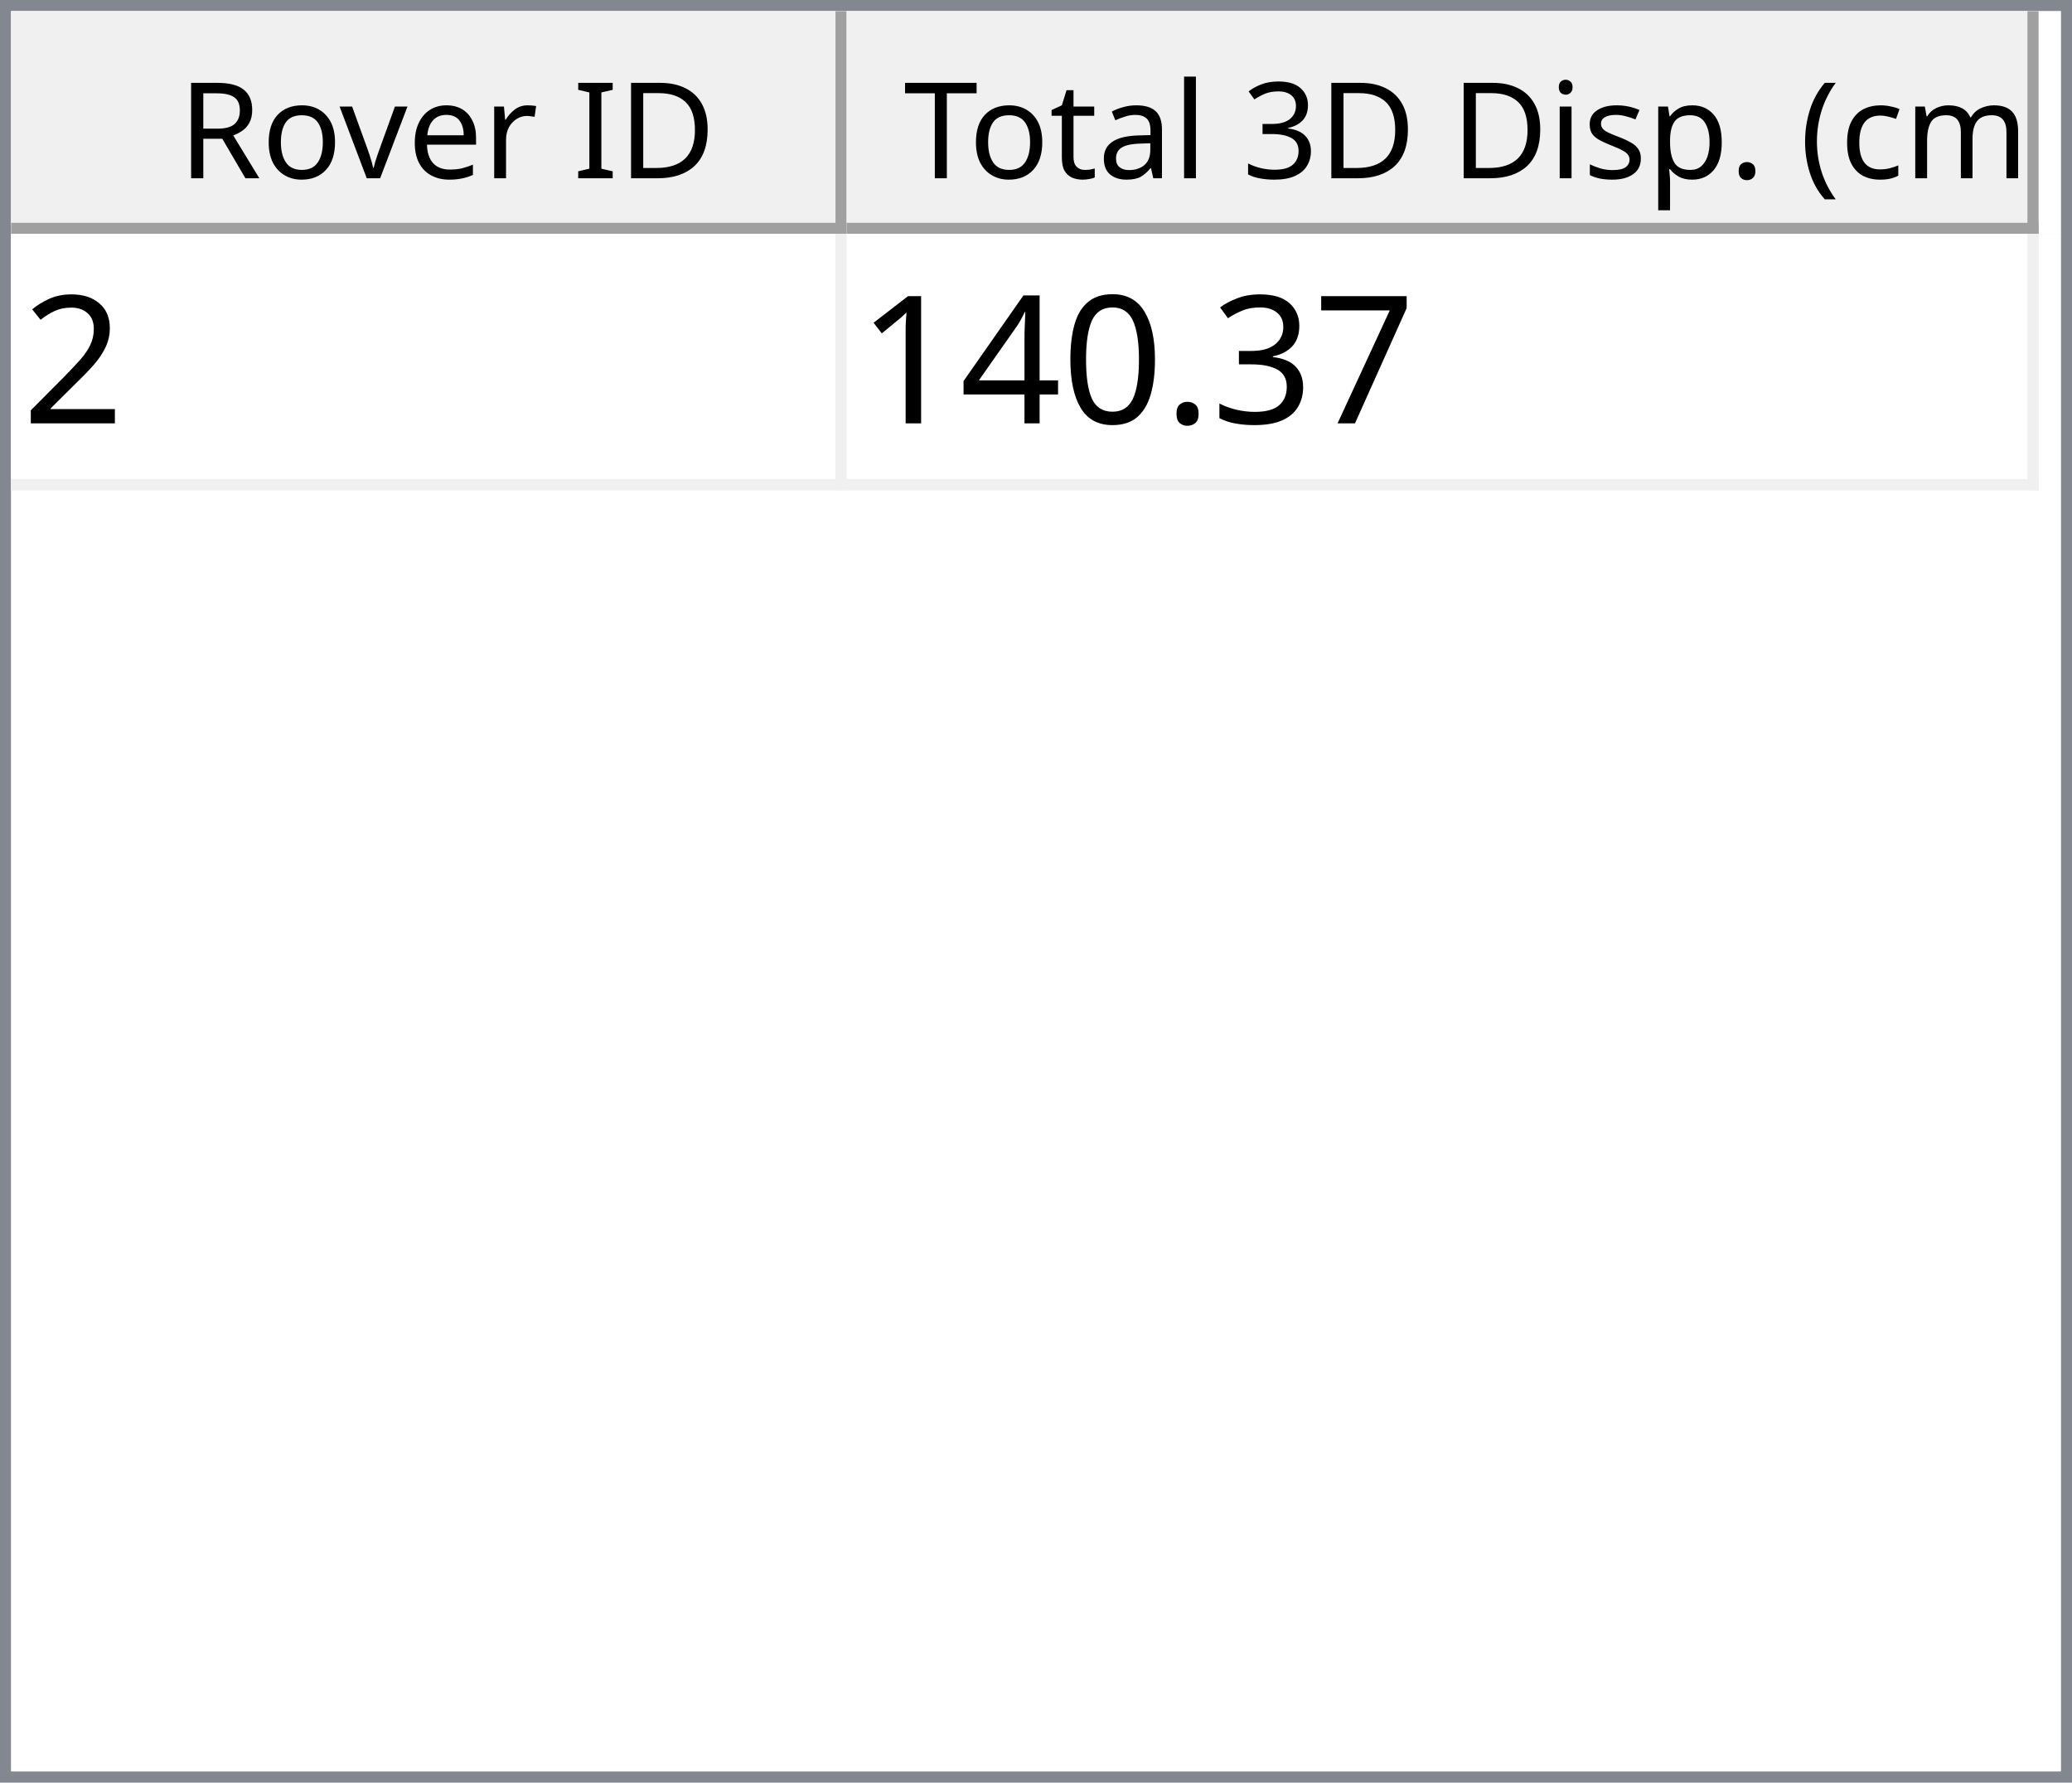
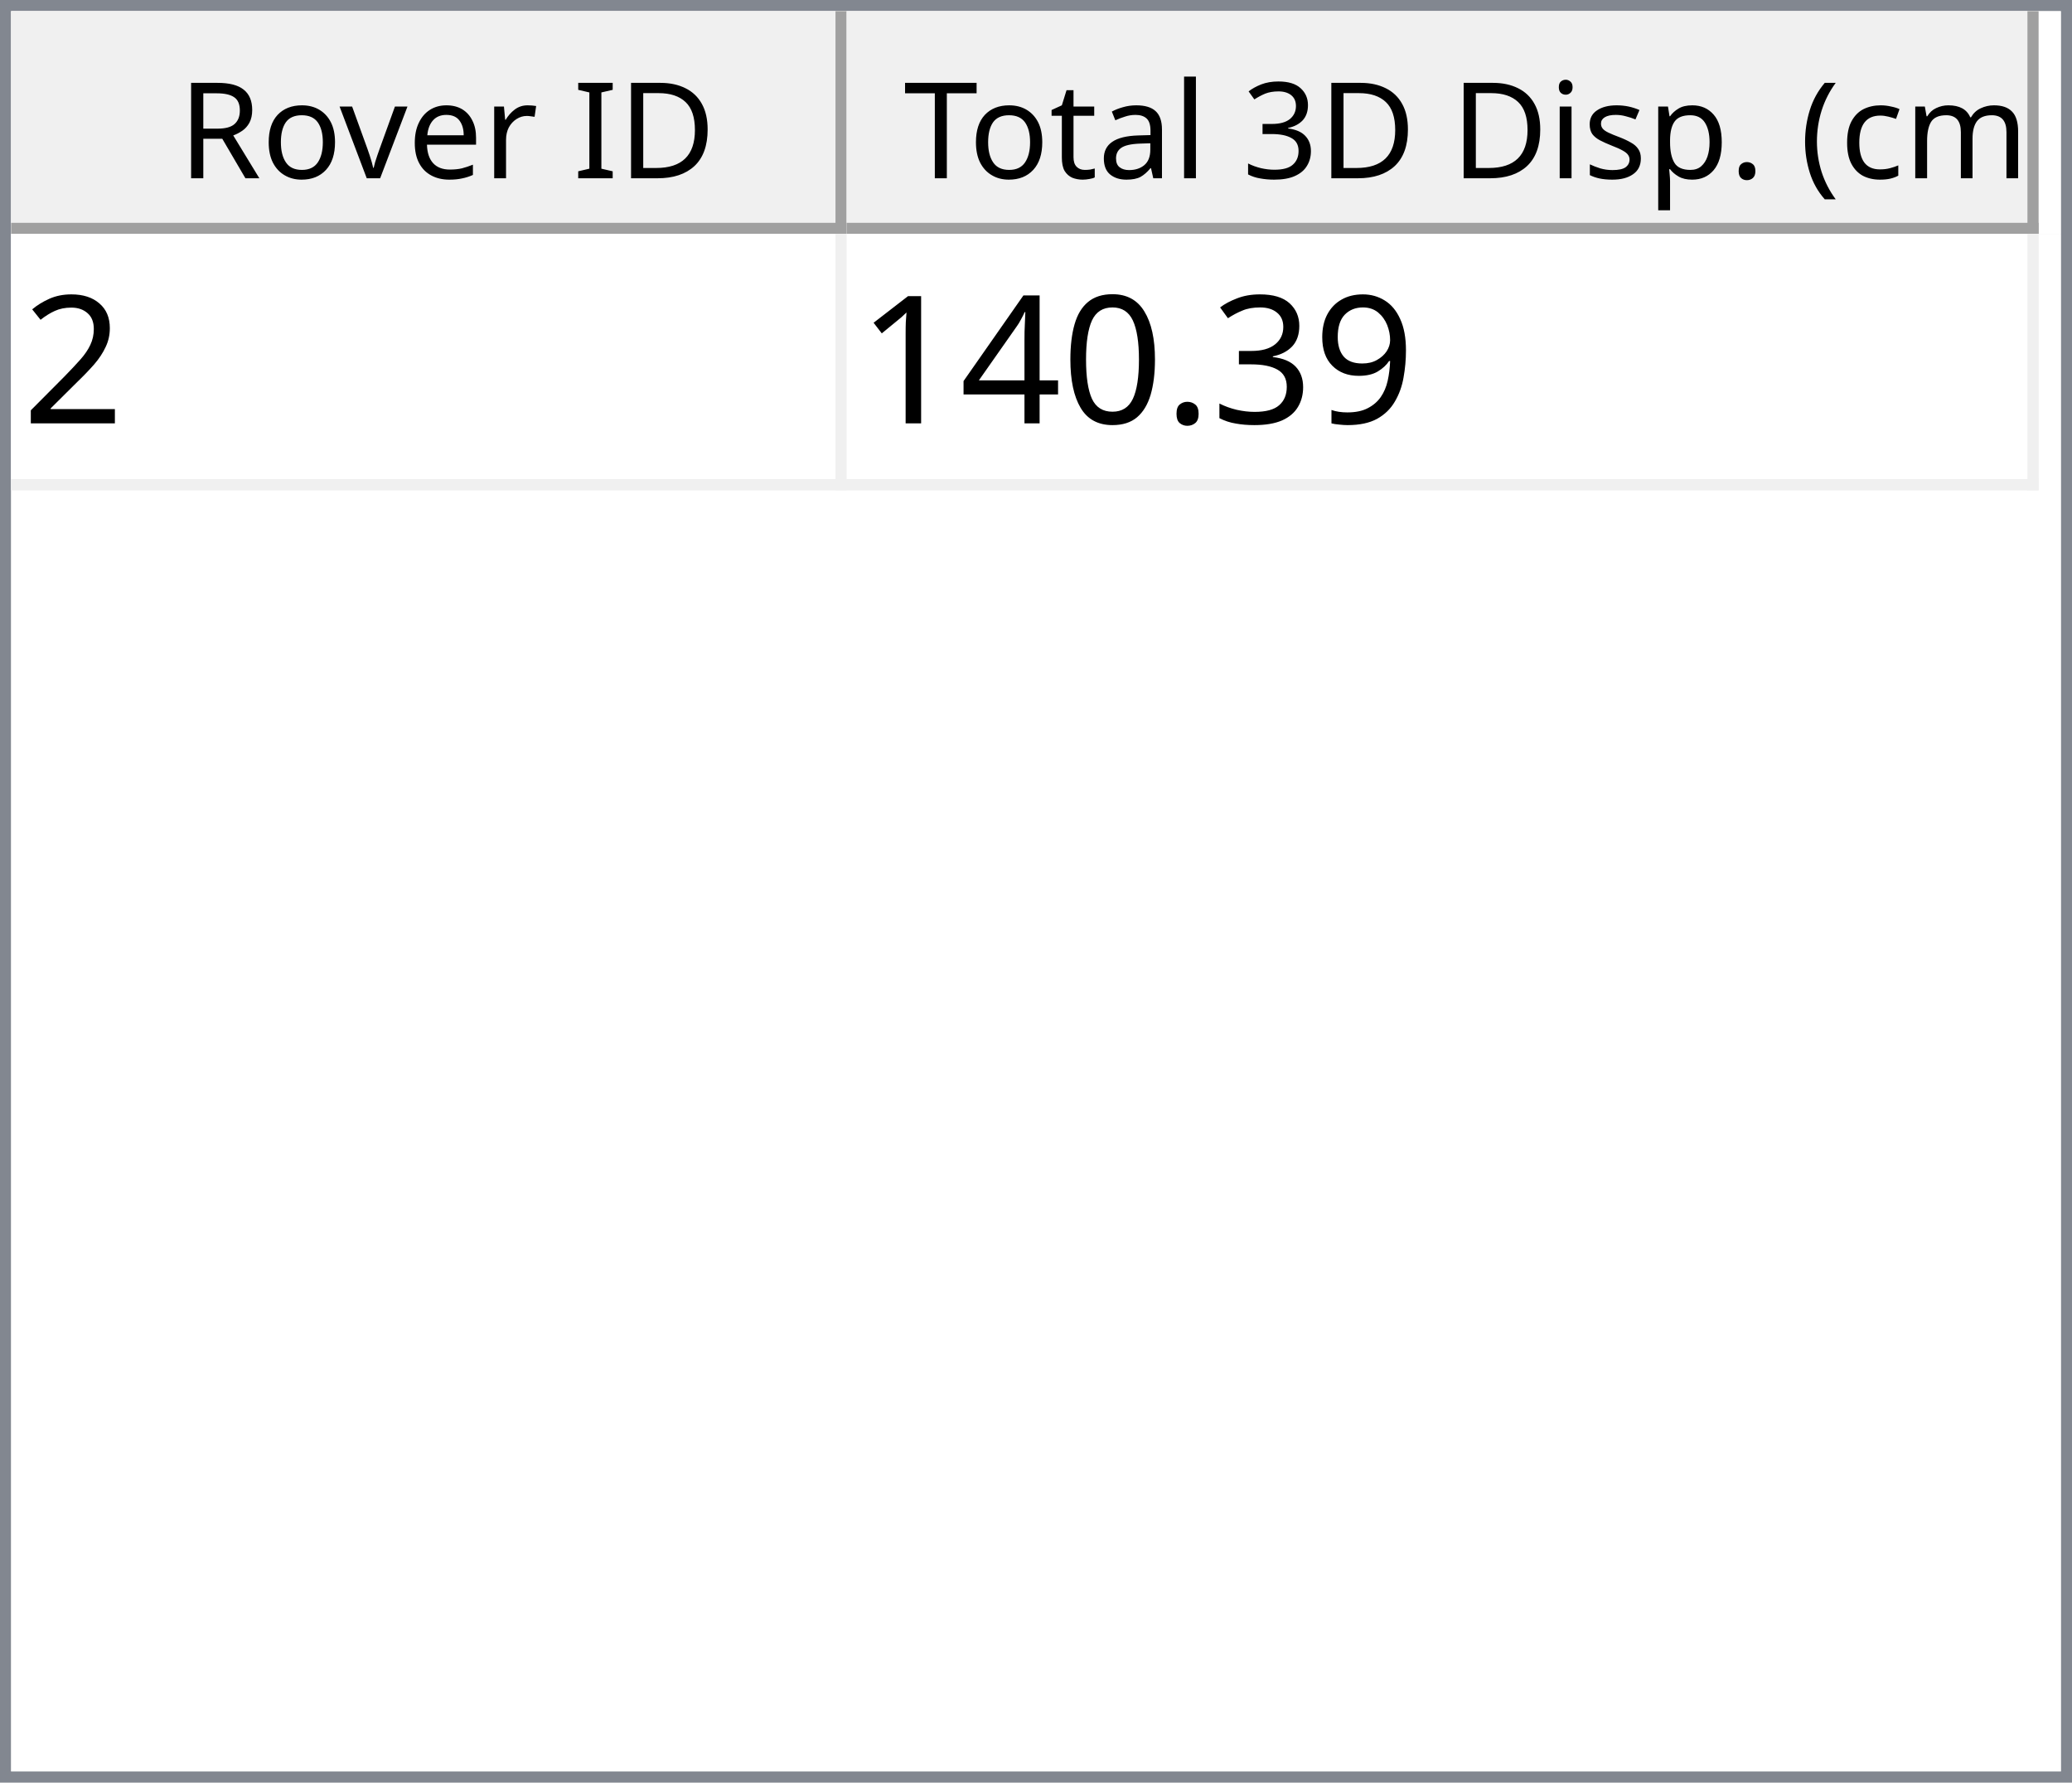
<svg xmlns="http://www.w3.org/2000/svg" style="fill-opacity:1; color-rendering:auto; color-interpolation:auto; text-rendering:auto; stroke:black; stroke-linecap:square; stroke-miterlimit:10; shape-rendering:auto; stroke-opacity:1; fill:black; stroke-dasharray:none; font-weight:normal; stroke-width:1; font-family:'Dialog'; font-style:normal; stroke-linejoin:miter; font-size:12px; stroke-dashoffset:0; image-rendering:auto;" width="186" height="160">
  <defs id="genericDefs" />
  <g>
    <defs id="defs1">
      <clipPath clipPathUnits="userSpaceOnUse" id="clipPath1">
        <path d="M0 0 L186 0 L186 160 L0 160 L0 0 Z" />
      </clipPath>
      <clipPath clipPathUnits="userSpaceOnUse" id="clipPath2">
        <path d="M0 0 L0 160 L186 160 L186 0 Z" />
      </clipPath>
      <clipPath clipPathUnits="userSpaceOnUse" id="clipPath3">
        <path d="M0 0 L0 20 L184 20 L184 0 Z" />
      </clipPath>
      <clipPath clipPathUnits="userSpaceOnUse" id="clipPath4">
        <path d="M0 0 L0 20 L75 20 L75 0 Z" />
      </clipPath>
      <clipPath clipPathUnits="userSpaceOnUse" id="clipPath5">
        <path d="M1 1 L1 19 L74 19 L74 1 Z" />
      </clipPath>
      <clipPath clipPathUnits="userSpaceOnUse" id="clipPath6">
        <path d="M0 0 L0 18 L73 18 L73 0 Z" />
      </clipPath>
      <clipPath clipPathUnits="userSpaceOnUse" id="clipPath7">
        <path d="M-0.5 -0.5 L-0.5 19.5 L74.5 19.5 L74.5 -0.5 Z" />
      </clipPath>
      <clipPath clipPathUnits="userSpaceOnUse" id="clipPath8">
        <path d="M0 0 L0 20 L107 20 L107 0 Z" />
      </clipPath>
      <clipPath clipPathUnits="userSpaceOnUse" id="clipPath9">
        <path d="M1 1 L1 19 L106 19 L106 1 Z" />
      </clipPath>
      <clipPath clipPathUnits="userSpaceOnUse" id="clipPath10">
        <path d="M0 0 L0 18 L105 18 L105 0 Z" />
      </clipPath>
      <clipPath clipPathUnits="userSpaceOnUse" id="clipPath11">
        <path d="M-0.5 -0.5 L-0.5 19.5 L106.5 19.5 L106.5 -0.5 Z" />
      </clipPath>
      <clipPath clipPathUnits="userSpaceOnUse" id="clipPath12">
        <path d="M0 0 L0 138 L184 138 L184 0 Z" />
      </clipPath>
      <clipPath clipPathUnits="userSpaceOnUse" id="clipPath13">
        <path d="M0 0 L0 23 L182 23 L182 0 Z" />
      </clipPath>
      <clipPath clipPathUnits="userSpaceOnUse" id="clipPath14">
        <path d="M-0.5 -0.5 L-0.5 22.5 L181.5 22.5 L181.5 -0.5 Z" />
      </clipPath>
      <clipPath clipPathUnits="userSpaceOnUse" id="clipPath15">
        <path d="M0 0 L0 22 L74 22 L74 0 Z" />
      </clipPath>
      <clipPath clipPathUnits="userSpaceOnUse" id="clipPath16">
        <path d="M0 0 L0 22 L106 22 L106 0 Z" />
      </clipPath>
      <font horiz-adv-x="64.551" id="font1">
        <font-face ascent="107.91" descent="25.098" units-per-em="100" style="font-style:normal; font-family:Segoe UI; font-weight:normal;" />
        <missing-glyph horiz-adv-x="64.551" d="M8.109 0 L8.109 68.266 L56.453 68.266 L56.453 0 L8.109 0 ZM15.328 7.234 L49.219 7.234 L49.219 61.031 L15.328 61.031 L15.328 7.234 Z" />
        <glyph unicode="D" horiz-adv-x="70.117" d="M9.188 0 L9.188 70.016 L28.516 70.016 Q65.531 70.016 65.531 35.891 Q65.531 19.672 55.25 9.836 Q44.969 0 27.734 0 L9.188 0 ZM17.391 62.594 L17.391 7.422 L27.828 7.422 Q41.609 7.422 49.273 14.797 Q56.938 22.172 56.938 35.688 Q56.938 62.594 28.328 62.594 L17.391 62.594 Z" />
        <glyph unicode="I" horiz-adv-x="26.611" d="M17.391 0 L9.188 0 L9.188 70.016 L17.391 70.016 L17.391 0 Z" />
        <glyph unicode=" " horiz-adv-x="27.393" d="" />
        <glyph unicode="r" horiz-adv-x="34.766" d="M34.188 41.891 Q32.078 43.5 28.125 43.5 Q23 43.5 19.555 38.672 Q16.109 33.844 16.109 25.484 L16.109 0 L8.109 0 L8.109 50 L16.109 50 L16.109 39.703 L16.312 39.703 Q18.016 44.969 21.531 47.922 Q25.047 50.875 29.391 50.875 Q32.516 50.875 34.188 50.203 L34.188 41.891 Z" />
        <glyph unicode="e" horiz-adv-x="52.295" d="M48.297 23 L12.984 23 Q13.188 14.656 17.484 10.109 Q21.781 5.562 29.297 5.562 Q37.75 5.562 44.828 11.141 L44.828 3.609 Q38.234 -1.172 27.391 -1.172 Q16.797 -1.172 10.742 5.641 Q4.688 12.453 4.688 24.812 Q4.688 36.469 11.305 43.82 Q17.922 51.172 27.734 51.172 Q37.547 51.172 42.922 44.828 Q48.297 38.484 48.297 27.203 L48.297 23 ZM40.094 29.781 Q40.047 36.719 36.75 40.578 Q33.453 44.438 27.594 44.438 Q21.922 44.438 17.969 40.383 Q14.016 36.328 13.094 29.781 L40.094 29.781 Z" />
        <glyph unicode="v" horiz-adv-x="47.9" d="M47.406 50 L27.484 0 L19.625 0 L0.688 50 L9.469 50 L22.172 13.672 Q23.578 9.672 23.922 6.688 L24.125 6.688 Q24.609 10.453 25.688 13.484 L38.969 50 L47.406 50 Z" />
        <glyph unicode="o" horiz-adv-x="58.594" d="M29 -1.172 Q17.922 -1.172 11.305 5.836 Q4.688 12.844 4.688 24.422 Q4.688 37.016 11.57 44.094 Q18.453 51.172 30.172 51.172 Q41.359 51.172 47.633 44.289 Q53.906 37.406 53.906 25.203 Q53.906 13.234 47.141 6.031 Q40.375 -1.172 29 -1.172 ZM29.594 44.438 Q21.875 44.438 17.383 39.188 Q12.891 33.938 12.891 24.703 Q12.891 15.828 17.43 10.695 Q21.969 5.562 29.594 5.562 Q37.359 5.562 41.531 10.594 Q45.703 15.625 45.703 24.906 Q45.703 34.281 41.531 39.359 Q37.359 44.438 29.594 44.438 Z" />
        <glyph unicode="R" horiz-adv-x="59.814" d="M59.375 0 L49.609 0 L37.891 19.625 Q36.281 22.359 34.766 24.289 Q33.25 26.219 31.664 27.438 Q30.078 28.656 28.25 29.219 Q26.422 29.781 24.125 29.781 L17.391 29.781 L17.391 0 L9.188 0 L9.188 70.016 L30.078 70.016 Q34.672 70.016 38.555 68.867 Q42.438 67.719 45.289 65.375 Q48.141 63.031 49.758 59.547 Q51.375 56.062 51.375 51.375 Q51.375 47.703 50.273 44.656 Q49.172 41.609 47.148 39.211 Q45.125 36.812 42.266 35.133 Q39.406 33.453 35.844 32.516 L35.844 32.328 Q37.594 31.547 38.891 30.547 Q40.188 29.547 41.359 28.18 Q42.531 26.812 43.68 25.078 Q44.828 23.344 46.234 21.047 L59.375 0 ZM17.391 62.594 L17.391 37.203 L28.516 37.203 Q31.594 37.203 34.203 38.133 Q36.812 39.062 38.719 40.797 Q40.625 42.531 41.703 45.047 Q42.781 47.562 42.781 50.688 Q42.781 56.297 39.141 59.445 Q35.5 62.594 28.609 62.594 L17.391 62.594 Z" />
        <glyph unicode=")" horiz-adv-x="30.176" d="M8.297 -15.922 L1.172 -15.922 Q16.406 2.344 16.406 26.812 Q16.406 51.469 1.078 70.016 L8.297 70.016 Q23.531 52.156 23.531 26.703 Q23.531 1.375 8.297 -15.922 Z" />
        <glyph unicode="m" horiz-adv-x="86.133" d="M79.109 0 L71.094 0 L71.094 28.719 Q71.094 37.016 68.531 40.727 Q65.969 44.438 59.906 44.438 Q54.781 44.438 51.195 39.75 Q47.609 35.062 47.609 28.516 L47.609 0 L39.594 0 L39.594 29.688 Q39.594 44.438 28.219 44.438 Q22.953 44.438 19.531 40.016 Q16.109 35.594 16.109 28.516 L16.109 0 L8.109 0 L8.109 50 L16.109 50 L16.109 42.094 L16.312 42.094 Q21.625 51.172 31.844 51.172 Q36.969 51.172 40.773 48.312 Q44.578 45.453 46 40.828 Q51.562 51.172 62.594 51.172 Q79.109 51.172 79.109 30.812 L79.109 0 Z" />
        <glyph unicode="c" horiz-adv-x="46.191" d="M42.188 2.297 Q36.422 -1.172 28.516 -1.172 Q17.828 -1.172 11.258 5.789 Q4.688 12.75 4.688 23.828 Q4.688 36.188 11.766 43.68 Q18.844 51.172 30.672 51.172 Q37.25 51.172 42.281 48.734 L42.281 40.531 Q36.719 44.438 30.375 44.438 Q22.703 44.438 17.797 38.945 Q12.891 33.453 12.891 24.516 Q12.891 15.719 17.508 10.641 Q22.125 5.562 29.891 5.562 Q36.422 5.562 42.188 9.906 L42.188 2.297 Z" />
        <glyph unicode="(" horiz-adv-x="30.176" d="M29.109 -15.922 L21.969 -15.922 Q6.844 1.375 6.844 26.703 Q6.844 52.156 21.969 70.016 L29.203 70.016 Q13.875 51.469 13.875 26.812 Q13.875 2.344 29.109 -15.922 Z" />
        <glyph unicode="." horiz-adv-x="21.68" d="M10.891 -1.078 Q8.641 -1.078 7.055 0.539 Q5.469 2.156 5.469 4.391 Q5.469 6.641 7.055 8.273 Q8.641 9.906 10.891 9.906 Q13.188 9.906 14.797 8.273 Q16.406 6.641 16.406 4.391 Q16.406 2.156 14.797 0.539 Q13.188 -1.078 10.891 -1.078 Z" />
        <glyph unicode="p" horiz-adv-x="58.789" d="M16.312 7.234 L16.109 7.234 L16.109 -23 L8.109 -23 L8.109 50 L16.109 50 L16.109 41.219 L16.312 41.219 Q22.219 51.172 33.594 51.172 Q43.266 51.172 48.688 44.461 Q54.109 37.75 54.109 26.469 Q54.109 13.922 48 6.375 Q41.891 -1.172 31.297 -1.172 Q21.578 -1.172 16.312 7.234 ZM16.109 27.391 L16.109 20.406 Q16.109 14.203 20.141 9.883 Q24.172 5.562 30.375 5.562 Q37.641 5.562 41.773 11.133 Q45.906 16.703 45.906 26.609 Q45.906 34.969 42.047 39.703 Q38.188 44.438 31.594 44.438 Q24.609 44.438 20.359 39.578 Q16.109 34.719 16.109 27.391 Z" />
        <glyph unicode="s" horiz-adv-x="42.432" d="M5.078 1.812 L5.078 10.406 Q11.625 5.562 19.484 5.562 Q30.031 5.562 30.031 12.594 Q30.031 14.594 29.125 15.992 Q28.219 17.391 26.68 18.461 Q25.141 19.531 23.07 20.383 Q21 21.234 18.609 22.172 Q15.281 23.484 12.766 24.828 Q10.25 26.172 8.57 27.859 Q6.891 29.547 6.031 31.695 Q5.172 33.844 5.172 36.719 Q5.172 40.234 6.789 42.945 Q8.406 45.656 11.086 47.484 Q13.766 49.312 17.211 50.242 Q20.656 51.172 24.312 51.172 Q30.812 51.172 35.938 48.922 L35.938 40.828 Q30.422 44.438 23.25 44.438 Q21 44.438 19.195 43.922 Q17.391 43.406 16.094 42.477 Q14.797 41.547 14.086 40.258 Q13.375 38.969 13.375 37.406 Q13.375 35.453 14.086 34.133 Q14.797 32.812 16.164 31.789 Q17.531 30.766 19.484 29.938 Q21.438 29.109 23.922 28.125 Q27.25 26.859 29.883 25.516 Q32.516 24.172 34.375 22.484 Q36.234 20.797 37.234 18.602 Q38.234 16.406 38.234 13.375 Q38.234 9.672 36.602 6.938 Q34.969 4.203 32.234 2.398 Q29.5 0.594 25.93 -0.289 Q22.359 -1.172 18.453 -1.172 Q10.75 -1.172 5.078 1.812 Z" />
        <glyph unicode="i" horiz-adv-x="24.219" d="M12.203 62.703 Q10.062 62.703 8.547 64.164 Q7.031 65.625 7.031 67.875 Q7.031 70.125 8.547 71.609 Q10.062 73.094 12.203 73.094 Q14.406 73.094 15.945 71.609 Q17.484 70.125 17.484 67.875 Q17.484 65.719 15.945 64.211 Q14.406 62.703 12.203 62.703 ZM16.109 0 L8.109 0 L8.109 50 L16.109 50 L16.109 0 Z" />
        <glyph unicode="3" horiz-adv-x="53.906" d="M46.531 19.828 Q46.531 15.094 44.75 11.211 Q42.969 7.328 39.719 4.57 Q36.469 1.812 31.93 0.297 Q27.391 -1.219 21.922 -1.219 Q11.922 -1.219 6 2.594 L6 11.188 Q13.094 5.609 22.219 5.609 Q25.875 5.609 28.828 6.539 Q31.781 7.469 33.906 9.227 Q36.031 10.984 37.18 13.477 Q38.328 15.969 38.328 19.094 Q38.328 32.812 18.797 32.812 L12.984 32.812 L12.984 39.594 L18.5 39.594 Q35.797 39.594 35.797 52.484 Q35.797 64.406 22.609 64.406 Q15.188 64.406 8.688 59.422 L8.688 67.188 Q15.375 71.188 24.609 71.188 Q29 71.188 32.57 69.969 Q36.141 68.75 38.68 66.555 Q41.219 64.359 42.609 61.281 Q44 58.203 44 54.5 Q44 40.672 30.031 36.719 L30.031 36.531 Q33.594 36.141 36.625 34.797 Q39.656 33.453 41.852 31.305 Q44.047 29.156 45.289 26.25 Q46.531 23.344 46.531 19.828 Z" />
        <glyph unicode="l" horiz-adv-x="24.219" d="M16.109 0 L8.109 0 L8.109 74.031 L16.109 74.031 L16.109 0 Z" />
        <glyph unicode="a" horiz-adv-x="50.879" d="M43.891 0 L35.891 0 L35.891 7.812 L35.688 7.812 Q30.469 -1.172 20.312 -1.172 Q12.844 -1.172 8.617 2.781 Q4.391 6.734 4.391 13.281 Q4.391 27.297 20.906 29.594 L35.891 31.688 Q35.891 44.438 25.594 44.438 Q16.547 44.438 9.281 38.281 L9.281 46.484 Q16.656 51.172 26.266 51.172 Q43.891 51.172 43.891 32.516 L43.891 0 ZM35.891 25.297 L23.828 23.641 Q18.266 22.859 15.43 20.875 Q12.594 18.891 12.594 13.875 Q12.594 10.203 15.211 7.883 Q17.828 5.562 22.172 5.562 Q28.125 5.562 32.008 9.742 Q35.891 13.922 35.891 20.312 L35.891 25.297 Z" />
        <glyph unicode="t" horiz-adv-x="33.887" d="M31.297 0.484 Q28.469 -1.078 23.828 -1.078 Q10.688 -1.078 10.688 13.578 L10.688 43.172 L2.094 43.172 L2.094 50 L10.688 50 L10.688 62.203 L18.703 64.797 L18.703 50 L31.297 50 L31.297 43.172 L18.703 43.172 L18.703 14.984 Q18.703 9.969 20.414 7.82 Q22.125 5.672 26.078 5.672 Q29.109 5.672 31.297 7.328 L31.297 0.484 Z" />
        <glyph unicode="T" horiz-adv-x="52.393" d="M50.594 62.594 L30.375 62.594 L30.375 0 L22.172 0 L22.172 62.594 L2 62.594 L2 70.016 L50.594 70.016 L50.594 62.594 Z" />
      </font>
      <font horiz-adv-x="75.0" id="font2">
        <font-face ascent="100.537" descent="21.973" units-per-em="100" style="font-style:normal; font-family:sans-serif; font-weight:normal;" />
        <missing-glyph horiz-adv-x="75.0" d="M12.5 0 L12.5 62.5 L62.5 62.5 L62.5 0 L12.5 0 ZM14.062 1.562 L60.938 1.562 L60.938 60.938 L14.062 60.938 L14.062 1.562 Z" />
        <glyph unicode="2" horiz-adv-x="55.615" d="M50.344 8.453 L50.344 0 L3.031 0 Q2.938 3.172 4.047 6.109 Q5.859 10.938 9.836 15.625 Q13.812 20.312 21.344 26.469 Q33.016 36.031 37.117 41.625 Q41.219 47.219 41.219 52.203 Q41.219 57.422 37.477 61.008 Q33.734 64.594 27.734 64.594 Q21.391 64.594 17.578 60.789 Q13.766 56.984 13.719 50.25 L4.688 51.172 Q5.609 61.281 11.664 66.578 Q17.719 71.875 27.938 71.875 Q38.234 71.875 44.242 66.164 Q50.25 60.453 50.25 52 Q50.25 47.703 48.492 43.555 Q46.734 39.406 42.656 34.812 Q38.578 30.219 29.109 22.219 Q21.188 15.578 18.945 13.211 Q16.703 10.844 15.234 8.453 L50.344 8.453 Z" />
-         <glyph unicode="7" horiz-adv-x="55.615" d="M4.734 62.203 L4.734 70.656 L51.078 70.656 L51.078 63.812 Q44.234 56.547 37.523 44.484 Q30.812 32.422 27.156 19.672 Q24.516 10.688 23.781 0 L14.75 0 Q14.891 8.453 18.062 20.414 Q21.234 32.375 27.172 43.484 Q33.109 54.594 39.797 62.203 L4.734 62.203 Z" />
+         <glyph unicode="9" horiz-adv-x="55.615" d="M5.469 16.547 L13.922 17.328 Q14.984 11.375 18.016 8.688 Q21.047 6 25.781 6 Q29.828 6 32.883 7.859 Q35.938 9.719 37.891 12.82 Q39.844 15.922 41.164 21.195 Q42.484 26.469 42.484 31.938 Q42.484 32.516 42.438 33.688 Q39.797 29.5 35.234 26.883 Q30.672 24.266 25.344 24.266 Q16.453 24.266 10.305 30.711 Q4.156 37.156 4.156 47.703 Q4.156 58.594 10.578 65.234 Q17 71.875 26.656 71.875 Q33.641 71.875 39.43 68.117 Q45.219 64.359 48.219 57.398 Q51.219 50.438 51.219 37.25 Q51.219 23.531 48.242 15.406 Q45.266 7.281 39.383 3.031 Q33.5 -1.219 25.594 -1.219 Q17.188 -1.219 11.867 3.445 Q6.547 8.109 5.469 16.547 ZM41.453 48.141 Q41.453 55.719 37.43 60.156 Q33.406 64.594 27.734 64.594 Q21.875 64.594 17.531 59.812 Q13.188 55.031 13.188 47.406 Q13.188 40.578 17.312 36.305 Q21.438 32.031 27.484 32.031 Q33.594 32.031 37.523 36.305 Q41.453 40.578 41.453 48.141 Z" />
        <glyph unicode="3" horiz-adv-x="55.615" d="M4.203 18.891 L12.984 20.062 Q14.5 12.594 18.141 9.297 Q21.781 6 27 6 Q33.203 6 37.477 10.297 Q41.75 14.594 41.75 20.953 Q41.75 27 37.797 30.93 Q33.844 34.859 27.734 34.859 Q25.25 34.859 21.531 33.891 L22.516 41.609 Q23.391 41.5 23.922 41.5 Q29.547 41.5 34.039 44.43 Q38.531 47.359 38.531 53.469 Q38.531 58.297 35.258 61.477 Q31.984 64.656 26.812 64.656 Q21.688 64.656 18.266 61.43 Q14.844 58.203 13.875 51.766 L5.078 53.328 Q6.688 62.156 12.398 67.016 Q18.109 71.875 26.609 71.875 Q32.469 71.875 37.398 69.359 Q42.328 66.844 44.945 62.5 Q47.562 58.156 47.562 53.266 Q47.562 48.641 45.07 44.828 Q42.578 41.016 37.703 38.766 Q44.047 37.312 47.562 32.695 Q51.078 28.078 51.078 21.141 Q51.078 11.766 44.242 5.25 Q37.406 -1.266 26.953 -1.266 Q17.531 -1.266 11.305 4.352 Q5.078 9.969 4.203 18.891 Z" />
        <glyph unicode="." horiz-adv-x="27.783" d="M9.078 0 L9.078 10.016 L19.094 10.016 L19.094 0 L9.078 0 Z" />
        <glyph unicode="0" horiz-adv-x="55.615" d="M4.156 35.297 Q4.156 48 6.766 55.742 Q9.375 63.484 14.523 67.68 Q19.672 71.875 27.484 71.875 Q33.25 71.875 37.594 69.555 Q41.938 67.234 44.773 62.867 Q47.609 58.5 49.219 52.227 Q50.828 45.953 50.828 35.297 Q50.828 22.703 48.242 14.969 Q45.656 7.234 40.508 3.008 Q35.359 -1.219 27.484 -1.219 Q17.141 -1.219 11.234 6.203 Q4.156 15.141 4.156 35.297 ZM13.188 35.297 Q13.188 17.672 17.312 11.836 Q21.438 6 27.484 6 Q33.547 6 37.672 11.859 Q41.797 17.719 41.797 35.297 Q41.797 52.984 37.672 58.789 Q33.547 64.594 27.391 64.594 Q21.344 64.594 17.719 59.469 Q13.188 52.938 13.188 35.297 Z" />
        <glyph unicode="4" horiz-adv-x="55.615" d="M32.328 0 L32.328 17.141 L1.266 17.141 L1.266 25.203 L33.938 71.578 L41.109 71.578 L41.109 25.203 L50.781 25.203 L50.781 17.141 L41.109 17.141 L41.109 0 L32.328 0 ZM32.328 25.203 L32.328 57.469 L9.906 25.203 L32.328 25.203 Z" />
        <glyph unicode="1" horiz-adv-x="55.615" d="M37.25 0 L28.469 0 L28.469 56 Q25.297 52.984 20.141 49.953 Q14.984 46.922 10.891 45.406 L10.891 53.906 Q18.266 57.375 23.781 62.305 Q29.297 67.234 31.594 71.875 L37.25 71.875 L37.25 0 Z" />
      </font>
    </defs>
    <g style="fill:white; stroke:white;">
      <rect x="0" y="0" width="186" style="clip-path:url(#clipPath1); stroke:none;" height="160" />
    </g>
    <g style="fill:white; text-rendering:optimizeSpeed; color-rendering:optimizeSpeed; image-rendering:optimizeSpeed; shape-rendering:crispEdges; stroke:white; color-interpolation:sRGB;">
      <rect x="0" width="186" height="160" y="0" style="stroke:none;" />
      <path style="stroke:none;" d="M0 160 L186 160 L186 0 L0 0 Z" />
    </g>
    <g style="fill:rgb(240,240,240); font-family:'Segoe UI'; stroke:rgb(240,240,240);">
      <rect x="0" y="0" width="186" style="clip-path:url(#clipPath2); stroke:none;" height="160" />
    </g>
    <g style="fill:rgb(130,135,144); font-family:'Segoe UI'; stroke:rgb(130,135,144);">
      <path d="M0 0 L186 0 L186 160 L0 160 L0 0 ZM1 1 L185 1 L185 159 L1 159 L1 1 Z" style="fill-rule:evenodd; clip-path:url(#clipPath2); stroke:none;" />
    </g>
    <g style="fill:white; font-family:'Segoe UI'; stroke:white;" transform="translate(1,1)">
      <rect x="0" y="0" width="184" style="clip-path:url(#clipPath3); stroke:none;" height="20" />
    </g>
    <g style="fill:rgb(240,240,240); font-family:'Segoe UI'; stroke:rgb(240,240,240);" transform="translate(1,1)">
      <rect x="0" y="0" width="75" style="clip-path:url(#clipPath4); stroke:none;" height="20" />
    </g>
    <g style="font-family:'Segoe UI';" transform="translate(2,2)">
      <text x="14" xml:space="preserve" y="14" style="clip-path:url(#clipPath6); stroke:none;">Rover ID</text>
    </g>
    <g style="fill:rgb(160,160,160); font-family:'Segoe UI'; stroke:rgb(160,160,160); stroke-linejoin:bevel;" transform="translate(1.5,1.5)">
      <line x1="74" x2="74" y1="0" style="fill:none; clip-path:url(#clipPath7);" y2="19" />
    </g>
    <g style="fill:rgb(160,160,160); font-family:'Segoe UI'; stroke:rgb(160,160,160); stroke-linejoin:bevel;" transform="matrix(1,0,0,1,1,1) translate(0.5,0.5)">
      <line x1="0" x2="74" y1="19" style="fill:none; clip-path:url(#clipPath7);" y2="19" />
    </g>
    <g style="fill:rgb(240,240,240); font-family:'Segoe UI'; stroke:rgb(240,240,240);" transform="translate(76,1)">
      <rect x="0" y="0" width="107" style="clip-path:url(#clipPath8); stroke:none;" height="20" />
    </g>
    <g style="font-family:'Segoe UI';" transform="translate(77,2)">
      <text x="1" xml:space="preserve" y="14" style="clip-path:url(#clipPath10); stroke:none;"> Total 3D Disp. (cm)</text>
    </g>
    <g style="fill:rgb(160,160,160); font-family:'Segoe UI'; stroke:rgb(160,160,160); stroke-linejoin:bevel;" transform="translate(76.5,1.5)">
      <line x1="106" x2="106" y1="0" style="fill:none; clip-path:url(#clipPath11);" y2="19" />
    </g>
    <g style="fill:rgb(160,160,160); font-family:'Segoe UI'; stroke:rgb(160,160,160); stroke-linejoin:bevel;" transform="matrix(1,0,0,1,76,1) translate(0.5,0.5)">
      <line x1="0" x2="106" y1="19" style="fill:none; clip-path:url(#clipPath11);" y2="19" />
    </g>
    <g style="fill:white; font-family:'Segoe UI'; stroke:white;" transform="translate(1,21)">
      <rect x="0" y="0" width="184" style="clip-path:url(#clipPath12); stroke:none;" height="138" />
    </g>
    <g style="fill:rgb(240,240,240); font-size:16px; font-family:sans-serif; stroke:rgb(240,240,240);" transform="translate(1,21)">
      <rect x="0" y="0" width="182" style="clip-path:url(#clipPath13); stroke:none;" height="23" />
      <line transform="translate(0.5,0.5)" x1="0" x2="181" y1="22" style="clip-path:url(#clipPath14); fill:none; stroke-linejoin:bevel;" y2="22" />
    </g>
    <g transform="matrix(1,0,0,1,1,21) translate(0.5,0.5)" style="fill:rgb(240,240,240); font-size:16px; font-family:sans-serif; stroke:rgb(240,240,240); stroke-linejoin:bevel;">
      <line x1="74" x2="74" y1="0" style="fill:none; clip-path:url(#clipPath14);" y2="22" />
    </g>
    <g transform="matrix(1,0,0,1,1,21) translate(0.5,0.5)" style="fill:rgb(240,240,240); font-size:16px; font-family:sans-serif; stroke:rgb(240,240,240); stroke-linejoin:bevel;">
      <line x1="181" x2="181" y1="0" style="fill:none; clip-path:url(#clipPath14);" y2="22" />
    </g>
    <g style="fill:white; font-size:16px; font-family:sans-serif; stroke:white;" transform="matrix(1,0,0,1,1,21)">
      <rect x="0" y="0" width="74" style="clip-path:url(#clipPath15); stroke:none;" height="22" />
      <text x="1" y="17" style="fill:black; clip-path:url(#clipPath15); stroke:none;" xml:space="preserve">2</text>
    </g>
    <g style="fill:white; font-size:16px; font-family:sans-serif; stroke:white;" transform="matrix(1,0,0,1,1,21) translate(75,0)">
      <rect x="0" y="0" width="106" style="clip-path:url(#clipPath16); stroke:none;" height="22" />
-       <text x="1" y="17" style="fill:black; clip-path:url(#clipPath16); stroke:none;" xml:space="preserve">140.37</text>
+       <text x="1" y="17" style="fill:black; clip-path:url(#clipPath16); stroke:none;" xml:space="preserve">140.39</text>
    </g>
  </g>
</svg>
